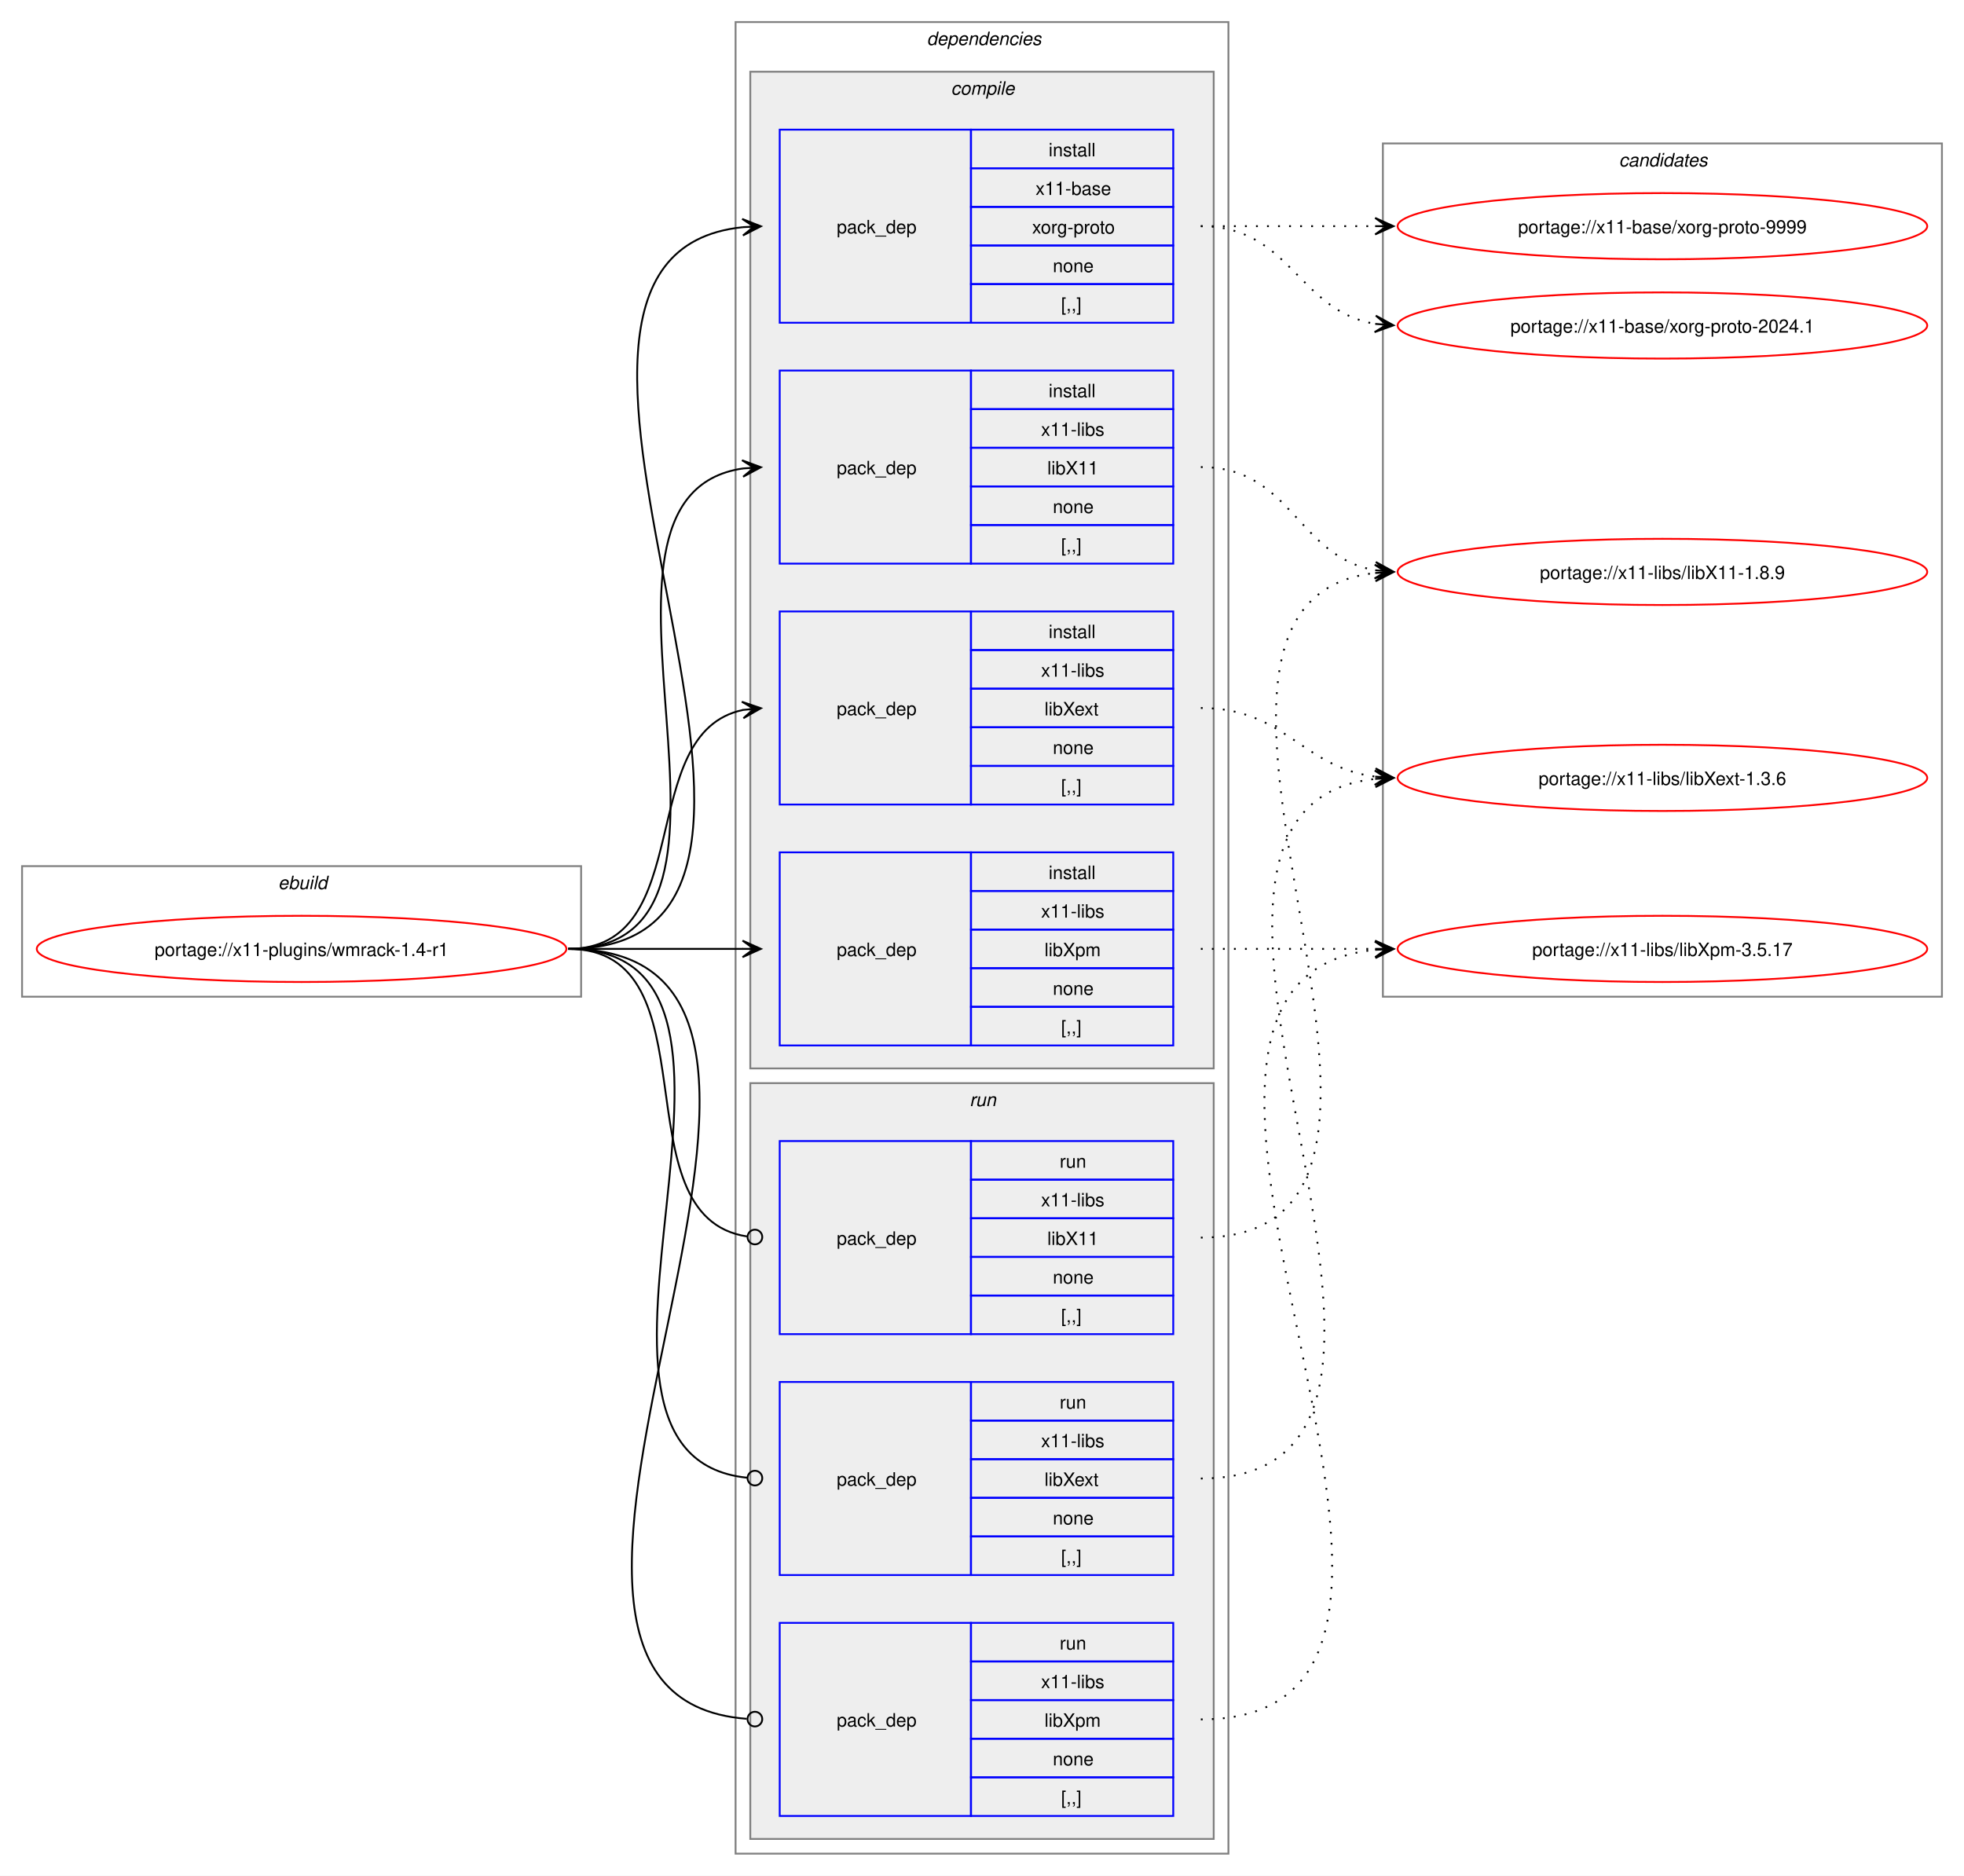
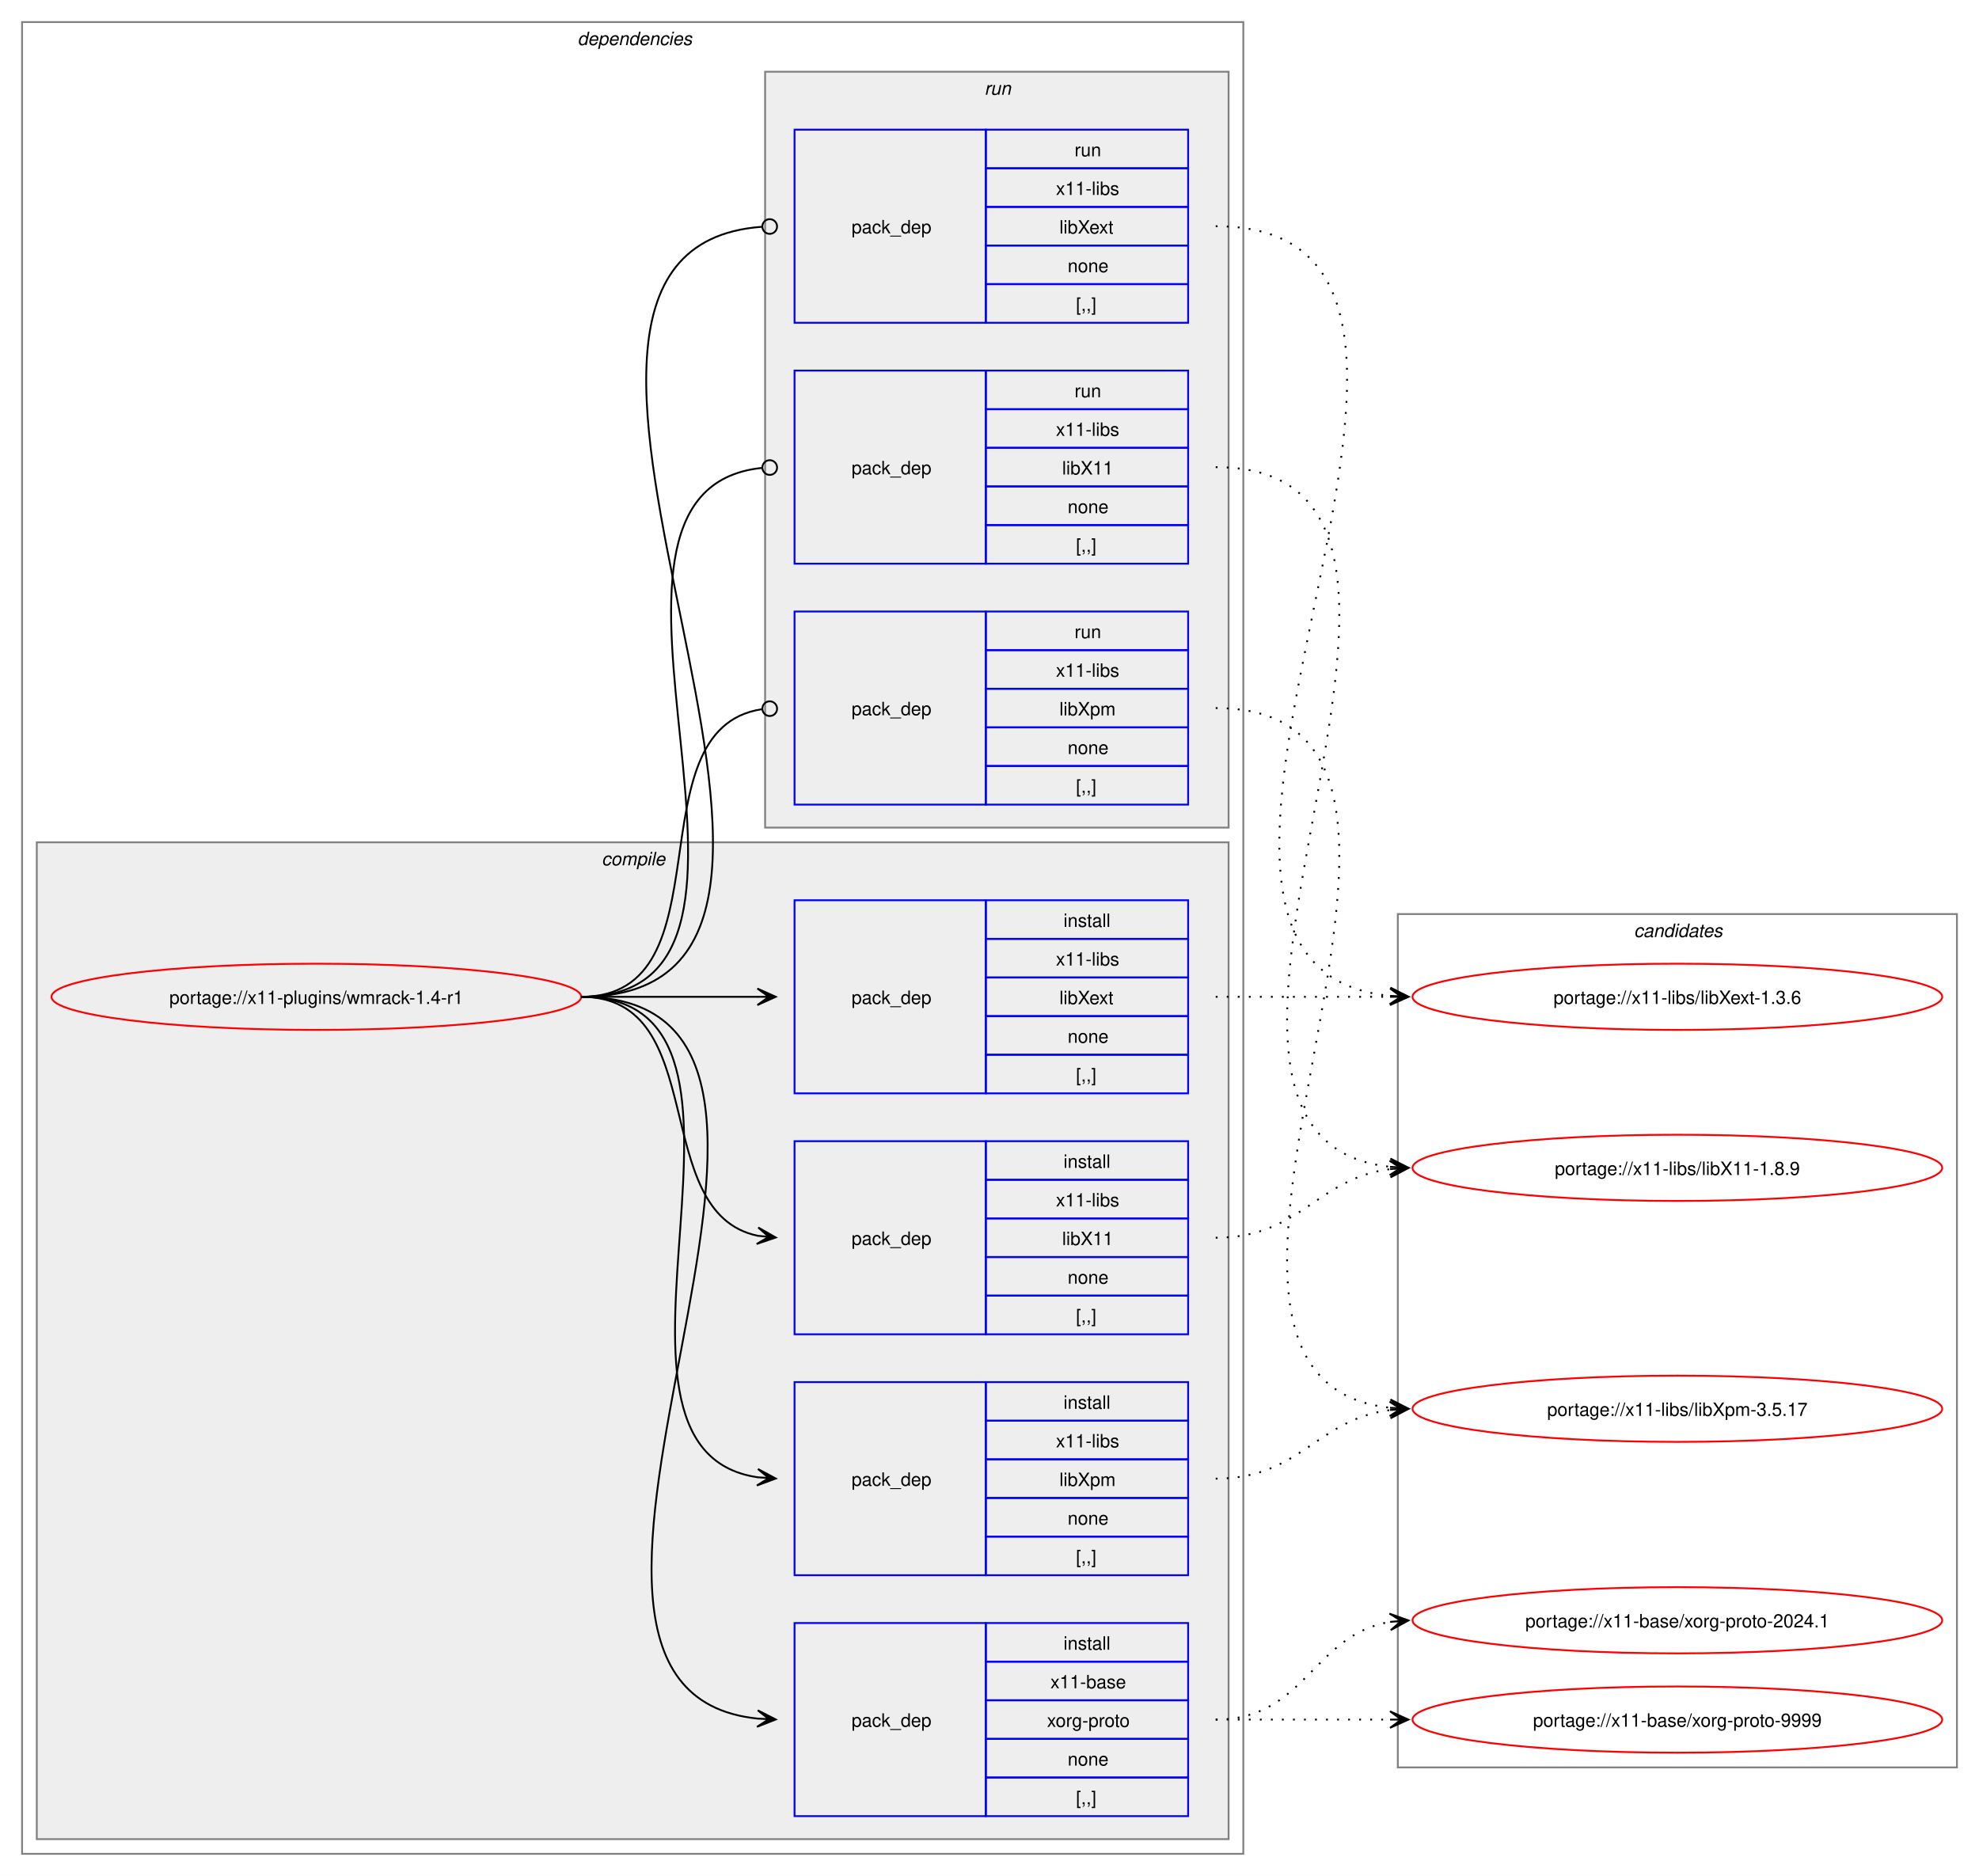
- <svg xmlns="http://www.w3.org/2000/svg" xmlns:xlink="http://www.w3.org/1999/xlink" width="1068pt" height="1020pt" viewBox="0.00 0.00 1068.00 1020.00">
+ <svg xmlns="http://www.w3.org/2000/svg" xmlns:xlink="http://www.w3.org/1999/xlink" width="1076pt" height="1020pt" viewBox="0.00 0.00 1076.00 1020.00">
  <g id="graph0" class="graph" transform="scale(1 1) rotate(0) translate(4 1016)">
-     <polygon fill="white" stroke="none" points="-4,4 -4,-1016 1064,-1016 1064,4 -4,4" />
-     <g id="clust1" class="cluster">
-       <polygon fill="none" stroke="gray" points="8,-474 8,-545 312,-545 312,-474 8,-474" />
-       <text text-anchor="start" x="147.25" y="-532.5" font-family="Helvetica,sans-Serif" font-style="italic" font-size="10.00">ebuild</text>
-     </g>
+     <polygon fill="white" stroke="none" points="-4,4 -4,-1016 1072,-1016 1072,4 -4,4" />
    <g id="clust2" class="cluster">
-       <polygon fill="none" stroke="gray" points="396,-8 396,-1004 664,-1004 664,-8 396,-8" />
-       <text text-anchor="start" x="500" y="-991.5" font-family="Helvetica,sans-Serif" font-style="italic" font-size="10.00">dependencies</text>
+       <polygon fill="none" stroke="gray" points="8,-8 8,-1004 672,-1004 672,-8 8,-8" />
+       <text text-anchor="start" x="310" y="-991.5" font-family="Helvetica,sans-Serif" font-style="italic" font-size="10.00">dependencies</text>
    </g>
    <g id="clust3" class="cluster">
-       <polygon fill="#eeeeee" stroke="gray" points="404,-435 404,-977 656,-977 656,-435 404,-435" />
-       <text text-anchor="start" x="513.12" y="-964.5" font-family="Helvetica,sans-Serif" font-style="italic" font-size="10.00">compile</text>
+       <polygon fill="#eeeeee" stroke="gray" points="16,-16 16,-558 664,-558 664,-16 16,-16" />
+       <text text-anchor="start" x="323.12" y="-545.5" font-family="Helvetica,sans-Serif" font-style="italic" font-size="10.00">compile</text>
    </g>
    <g id="clust9" class="cluster">
-       <polygon fill="#eeeeee" stroke="gray" points="404,-16 404,-427 656,-427 656,-16 404,-16" />
-       <text text-anchor="start" x="523.25" y="-414.5" font-family="Helvetica,sans-Serif" font-style="italic" font-size="10.00">run</text>
+       <polygon fill="#eeeeee" stroke="gray" points="412,-566 412,-977 664,-977 664,-566 412,-566" />
+       <text text-anchor="start" x="531.25" y="-964.5" font-family="Helvetica,sans-Serif" font-style="italic" font-size="10.00">run</text>
    </g>
    <g id="clust13" class="cluster">
-       <polygon fill="none" stroke="gray" points="748,-474 748,-938 1052,-938 1052,-474 748,-474" />
-       <text text-anchor="start" x="876.38" y="-925.5" font-family="Helvetica,sans-Serif" font-style="italic" font-size="10.00">candidates</text>
+       <polygon fill="none" stroke="gray" points="756,-55 756,-519 1060,-519 1060,-55 756,-55" />
+       <text text-anchor="start" x="884.38" y="-506.5" font-family="Helvetica,sans-Serif" font-style="italic" font-size="10.00">candidates</text>
    </g>
    <g id="node1" class="node">
      <g id="a_node1">
        <a xlink:href="../x11-plugins/wmrack-1.4-r1.svg" xlink:title="portage://x11-plugins/wmrack-1.4-r1">
-           <ellipse fill="none" stroke="red" cx="160" cy="-500" rx="144" ry="18" />
-           <text text-anchor="middle" x="160" y="-496.12" font-family="Helvetica,sans-Serif" font-size="10.00">portage://x11-plugins/wmrack-1.4-r1</text>
+           <ellipse fill="none" stroke="red" cx="168" cy="-474" rx="144" ry="18" />
+           <text text-anchor="middle" x="168" y="-470.12" font-family="Helvetica,sans-Serif" font-size="10.00">portage://x11-plugins/wmrack-1.4-r1</text>
        </a>
      </g>
    </g>
    <g id="node2" class="node">
-       <polygon fill="none" stroke="blue" points="420,-840.5 420,-945.5 524,-945.5 524,-840.5 420,-840.5" />
-       <text text-anchor="start" x="451" y="-889.12" font-family="Helvetica,sans-Serif" font-size="10.00">pack_dep</text>
-       <polygon fill="none" stroke="blue" points="524,-924.5 524,-945.5 634,-945.5 634,-924.5 524,-924.5" />
-       <text text-anchor="start" x="566.25" y="-931" font-family="Helvetica,sans-Serif" font-size="10.00">install</text>
-       <polygon fill="none" stroke="blue" points="524,-903.5 524,-924.5 634,-924.5 634,-903.5 524,-903.5" />
-       <text text-anchor="start" x="559.12" y="-910" font-family="Helvetica,sans-Serif" font-size="10.00">x11-base</text>
-       <polygon fill="none" stroke="blue" points="524,-882.5 524,-903.5 634,-903.5 634,-882.5 524,-882.5" />
-       <text text-anchor="start" x="557.25" y="-889" font-family="Helvetica,sans-Serif" font-size="10.00">xorg-proto</text>
-       <polygon fill="none" stroke="blue" points="524,-861.5 524,-882.5 634,-882.5 634,-861.5 524,-861.5" />
-       <text text-anchor="start" x="568.5" y="-868" font-family="Helvetica,sans-Serif" font-size="10.00">none</text>
-       <polygon fill="none" stroke="blue" points="524,-840.5 524,-861.5 634,-861.5 634,-840.5 524,-840.5" />
-       <text text-anchor="start" x="573" y="-847" font-family="Helvetica,sans-Serif" font-size="10.00">[,,]</text>
+       <polygon fill="none" stroke="blue" points="428,-28.5 428,-133.5 532,-133.5 532,-28.5 428,-28.5" />
+       <text text-anchor="start" x="459" y="-77.12" font-family="Helvetica,sans-Serif" font-size="10.00">pack_dep</text>
+       <polygon fill="none" stroke="blue" points="532,-112.5 532,-133.5 642,-133.5 642,-112.5 532,-112.5" />
+       <text text-anchor="start" x="574.25" y="-119" font-family="Helvetica,sans-Serif" font-size="10.00">install</text>
+       <polygon fill="none" stroke="blue" points="532,-91.5 532,-112.5 642,-112.5 642,-91.5 532,-91.5" />
+       <text text-anchor="start" x="567.12" y="-98" font-family="Helvetica,sans-Serif" font-size="10.00">x11-base</text>
+       <polygon fill="none" stroke="blue" points="532,-70.5 532,-91.5 642,-91.5 642,-70.5 532,-70.5" />
+       <text text-anchor="start" x="565.25" y="-77" font-family="Helvetica,sans-Serif" font-size="10.00">xorg-proto</text>
+       <polygon fill="none" stroke="blue" points="532,-49.5 532,-70.5 642,-70.5 642,-49.5 532,-49.5" />
+       <text text-anchor="start" x="576.5" y="-56" font-family="Helvetica,sans-Serif" font-size="10.00">none</text>
+       <polygon fill="none" stroke="blue" points="532,-28.5 532,-49.5 642,-49.5 642,-28.5 532,-28.5" />
+       <text text-anchor="start" x="581" y="-35" font-family="Helvetica,sans-Serif" font-size="10.00">[,,]</text>
    </g>
    <g id="edge1" class="edge">
-       <path fill="none" stroke="black" d="M305,-500C482.02,-500 240.88,-876.29 399.94,-892.46" />
-       <polygon fill="black" stroke="black" points="409.78,-892.94 399.58,-896.95 406.01,-892.76 399.79,-892.46 399.79,-892.46 399.79,-892.46 406.01,-892.76 400.01,-887.96 409.78,-892.94" />
+       <path fill="none" stroke="black" d="M312,-474C489.14,-474 248.73,-97.71 407.93,-81.54" />
+       <polygon fill="black" stroke="black" points="417.78,-81.06 408.01,-86.04 414.01,-81.24 407.79,-81.54 407.79,-81.54 407.79,-81.54 414.01,-81.24 407.58,-77.05 417.78,-81.06" />
    </g>
    <g id="node3" class="node">
-       <polygon fill="none" stroke="blue" points="420,-709.5 420,-814.5 524,-814.5 524,-709.5 420,-709.5" />
-       <text text-anchor="start" x="451" y="-758.12" font-family="Helvetica,sans-Serif" font-size="10.00">pack_dep</text>
-       <polygon fill="none" stroke="blue" points="524,-793.5 524,-814.5 634,-814.5 634,-793.5 524,-793.5" />
-       <text text-anchor="start" x="566.25" y="-800" font-family="Helvetica,sans-Serif" font-size="10.00">install</text>
-       <polygon fill="none" stroke="blue" points="524,-772.5 524,-793.5 634,-793.5 634,-772.5 524,-772.5" />
-       <text text-anchor="start" x="562.12" y="-779" font-family="Helvetica,sans-Serif" font-size="10.00">x11-libs</text>
-       <polygon fill="none" stroke="blue" points="524,-751.5 524,-772.5 634,-772.5 634,-751.5 524,-751.5" />
-       <text text-anchor="start" x="565.5" y="-758" font-family="Helvetica,sans-Serif" font-size="10.00">libX11</text>
-       <polygon fill="none" stroke="blue" points="524,-730.5 524,-751.5 634,-751.5 634,-730.5 524,-730.5" />
-       <text text-anchor="start" x="568.5" y="-737" font-family="Helvetica,sans-Serif" font-size="10.00">none</text>
-       <polygon fill="none" stroke="blue" points="524,-709.5 524,-730.5 634,-730.5 634,-709.5 524,-709.5" />
-       <text text-anchor="start" x="573" y="-716" font-family="Helvetica,sans-Serif" font-size="10.00">[,,]</text>
+       <polygon fill="none" stroke="blue" points="428,-290.5 428,-395.5 532,-395.5 532,-290.5 428,-290.5" />
+       <text text-anchor="start" x="459" y="-339.12" font-family="Helvetica,sans-Serif" font-size="10.00">pack_dep</text>
+       <polygon fill="none" stroke="blue" points="532,-374.5 532,-395.5 642,-395.5 642,-374.5 532,-374.5" />
+       <text text-anchor="start" x="574.25" y="-381" font-family="Helvetica,sans-Serif" font-size="10.00">install</text>
+       <polygon fill="none" stroke="blue" points="532,-353.5 532,-374.5 642,-374.5 642,-353.5 532,-353.5" />
+       <text text-anchor="start" x="570.12" y="-360" font-family="Helvetica,sans-Serif" font-size="10.00">x11-libs</text>
+       <polygon fill="none" stroke="blue" points="532,-332.5 532,-353.5 642,-353.5 642,-332.5 532,-332.5" />
+       <text text-anchor="start" x="573.5" y="-339" font-family="Helvetica,sans-Serif" font-size="10.00">libX11</text>
+       <polygon fill="none" stroke="blue" points="532,-311.5 532,-332.5 642,-332.5 642,-311.5 532,-311.5" />
+       <text text-anchor="start" x="576.5" y="-318" font-family="Helvetica,sans-Serif" font-size="10.00">none</text>
+       <polygon fill="none" stroke="blue" points="532,-290.5 532,-311.5 642,-311.5 642,-290.5 532,-290.5" />
+       <text text-anchor="start" x="581" y="-297" font-family="Helvetica,sans-Serif" font-size="10.00">[,,]</text>
    </g>
    <g id="edge2" class="edge">
-       <path fill="none" stroke="black" d="M305,-500C426.69,-500 294.2,-745.88 400,-761.25" />
-       <polygon fill="black" stroke="black" points="409.78,-761.92 399.5,-765.72 406.01,-761.66 399.81,-761.24 399.81,-761.24 399.81,-761.24 406.01,-761.66 400.11,-756.75 409.78,-761.92" />
+       <path fill="none" stroke="black" d="M312,-474C383.21,-474 348.07,-356.45 408.06,-344.05" />
+       <polygon fill="black" stroke="black" points="417.79,-343.12 408.27,-348.56 414.02,-343.48 407.83,-344.08 407.83,-344.08 407.83,-344.08 414.02,-343.48 407.4,-339.6 417.79,-343.12" />
    </g>
    <g id="node4" class="node">
-       <polygon fill="none" stroke="blue" points="420,-578.5 420,-683.5 524,-683.5 524,-578.5 420,-578.5" />
-       <text text-anchor="start" x="451" y="-627.12" font-family="Helvetica,sans-Serif" font-size="10.00">pack_dep</text>
-       <polygon fill="none" stroke="blue" points="524,-662.5 524,-683.5 634,-683.5 634,-662.5 524,-662.5" />
-       <text text-anchor="start" x="566.25" y="-669" font-family="Helvetica,sans-Serif" font-size="10.00">install</text>
-       <polygon fill="none" stroke="blue" points="524,-641.5 524,-662.5 634,-662.5 634,-641.5 524,-641.5" />
-       <text text-anchor="start" x="562.12" y="-648" font-family="Helvetica,sans-Serif" font-size="10.00">x11-libs</text>
-       <polygon fill="none" stroke="blue" points="524,-620.5 524,-641.5 634,-641.5 634,-620.5 524,-620.5" />
-       <text text-anchor="start" x="564" y="-627" font-family="Helvetica,sans-Serif" font-size="10.00">libXext</text>
-       <polygon fill="none" stroke="blue" points="524,-599.5 524,-620.5 634,-620.5 634,-599.5 524,-599.5" />
-       <text text-anchor="start" x="568.5" y="-606" font-family="Helvetica,sans-Serif" font-size="10.00">none</text>
-       <polygon fill="none" stroke="blue" points="524,-578.5 524,-599.5 634,-599.5 634,-578.5 524,-578.5" />
-       <text text-anchor="start" x="573" y="-585" font-family="Helvetica,sans-Serif" font-size="10.00">[,,]</text>
+       <polygon fill="none" stroke="blue" points="428,-421.5 428,-526.5 532,-526.5 532,-421.5 428,-421.5" />
+       <text text-anchor="start" x="459" y="-470.12" font-family="Helvetica,sans-Serif" font-size="10.00">pack_dep</text>
+       <polygon fill="none" stroke="blue" points="532,-505.5 532,-526.5 642,-526.5 642,-505.5 532,-505.5" />
+       <text text-anchor="start" x="574.25" y="-512" font-family="Helvetica,sans-Serif" font-size="10.00">install</text>
+       <polygon fill="none" stroke="blue" points="532,-484.5 532,-505.5 642,-505.5 642,-484.5 532,-484.5" />
+       <text text-anchor="start" x="570.12" y="-491" font-family="Helvetica,sans-Serif" font-size="10.00">x11-libs</text>
+       <polygon fill="none" stroke="blue" points="532,-463.5 532,-484.5 642,-484.5 642,-463.5 532,-463.5" />
+       <text text-anchor="start" x="572" y="-470" font-family="Helvetica,sans-Serif" font-size="10.00">libXext</text>
+       <polygon fill="none" stroke="blue" points="532,-442.5 532,-463.5 642,-463.5 642,-442.5 532,-442.5" />
+       <text text-anchor="start" x="576.5" y="-449" font-family="Helvetica,sans-Serif" font-size="10.00">none</text>
+       <polygon fill="none" stroke="blue" points="532,-421.5 532,-442.5 642,-442.5 642,-421.5 532,-421.5" />
+       <text text-anchor="start" x="581" y="-428" font-family="Helvetica,sans-Serif" font-size="10.00">[,,]</text>
    </g>
    <g id="edge3" class="edge">
-       <path fill="none" stroke="black" d="M305,-500C375.95,-500 340.39,-617.55 400.11,-629.95" />
-       <polygon fill="black" stroke="black" points="409.79,-630.88 399.4,-634.4 406.02,-630.52 399.83,-629.92 399.83,-629.92 399.83,-629.92 406.02,-630.52 400.27,-625.44 409.79,-630.88" />
+       <path fill="none" stroke="black" d="M312,-474C355.65,-474 369.25,-474 407.98,-474" />
+       <polygon fill="black" stroke="black" points="417.78,-474 407.78,-478.5 414,-474 407.78,-474 407.78,-474 407.78,-474 414,-474 407.78,-469.5 417.78,-474" />
    </g>
    <g id="node5" class="node">
-       <polygon fill="none" stroke="blue" points="420,-447.5 420,-552.5 524,-552.5 524,-447.5 420,-447.5" />
-       <text text-anchor="start" x="451" y="-496.12" font-family="Helvetica,sans-Serif" font-size="10.00">pack_dep</text>
-       <polygon fill="none" stroke="blue" points="524,-531.5 524,-552.5 634,-552.5 634,-531.5 524,-531.5" />
-       <text text-anchor="start" x="566.25" y="-538" font-family="Helvetica,sans-Serif" font-size="10.00">install</text>
-       <polygon fill="none" stroke="blue" points="524,-510.5 524,-531.5 634,-531.5 634,-510.5 524,-510.5" />
-       <text text-anchor="start" x="562.12" y="-517" font-family="Helvetica,sans-Serif" font-size="10.00">x11-libs</text>
-       <polygon fill="none" stroke="blue" points="524,-489.5 524,-510.5 634,-510.5 634,-489.5 524,-489.5" />
-       <text text-anchor="start" x="564" y="-496" font-family="Helvetica,sans-Serif" font-size="10.00">libXpm</text>
-       <polygon fill="none" stroke="blue" points="524,-468.5 524,-489.5 634,-489.5 634,-468.5 524,-468.5" />
-       <text text-anchor="start" x="568.5" y="-475" font-family="Helvetica,sans-Serif" font-size="10.00">none</text>
-       <polygon fill="none" stroke="blue" points="524,-447.5 524,-468.5 634,-468.5 634,-447.5 524,-447.5" />
-       <text text-anchor="start" x="573" y="-454" font-family="Helvetica,sans-Serif" font-size="10.00">[,,]</text>
+       <polygon fill="none" stroke="blue" points="428,-159.5 428,-264.5 532,-264.5 532,-159.5 428,-159.5" />
+       <text text-anchor="start" x="459" y="-208.12" font-family="Helvetica,sans-Serif" font-size="10.00">pack_dep</text>
+       <polygon fill="none" stroke="blue" points="532,-243.5 532,-264.5 642,-264.5 642,-243.5 532,-243.5" />
+       <text text-anchor="start" x="574.25" y="-250" font-family="Helvetica,sans-Serif" font-size="10.00">install</text>
+       <polygon fill="none" stroke="blue" points="532,-222.5 532,-243.5 642,-243.5 642,-222.5 532,-222.5" />
+       <text text-anchor="start" x="570.12" y="-229" font-family="Helvetica,sans-Serif" font-size="10.00">x11-libs</text>
+       <polygon fill="none" stroke="blue" points="532,-201.5 532,-222.5 642,-222.5 642,-201.5 532,-201.5" />
+       <text text-anchor="start" x="572" y="-208" font-family="Helvetica,sans-Serif" font-size="10.00">libXpm</text>
+       <polygon fill="none" stroke="blue" points="532,-180.5 532,-201.5 642,-201.5 642,-180.5 532,-180.5" />
+       <text text-anchor="start" x="576.5" y="-187" font-family="Helvetica,sans-Serif" font-size="10.00">none</text>
+       <polygon fill="none" stroke="blue" points="532,-159.5 532,-180.5 642,-180.5 642,-159.5 532,-159.5" />
+       <text text-anchor="start" x="581" y="-166" font-family="Helvetica,sans-Serif" font-size="10.00">[,,]</text>
    </g>
    <g id="edge4" class="edge">
-       <path fill="none" stroke="black" d="M305,-500C348.25,-500 361.72,-500 400.08,-500" />
-       <polygon fill="black" stroke="black" points="409.78,-500 399.78,-504.5 406,-500 399.78,-500 399.78,-500 399.78,-500 406,-500 399.78,-495.5 409.78,-500" />
+       <path fill="none" stroke="black" d="M312,-474C433.85,-474 301.99,-228.12 407.98,-212.75" />
+       <polygon fill="black" stroke="black" points="417.78,-212.08 408.11,-217.25 414.01,-212.34 407.81,-212.76 407.81,-212.76 407.81,-212.76 414.01,-212.34 407.5,-208.27 417.78,-212.08" />
    </g>
    <g id="node6" class="node">
-       <polygon fill="none" stroke="blue" points="420,-290.5 420,-395.5 524,-395.5 524,-290.5 420,-290.5" />
-       <text text-anchor="start" x="451" y="-339.12" font-family="Helvetica,sans-Serif" font-size="10.00">pack_dep</text>
-       <polygon fill="none" stroke="blue" points="524,-374.5 524,-395.5 634,-395.5 634,-374.5 524,-374.5" />
-       <text text-anchor="start" x="572.25" y="-381" font-family="Helvetica,sans-Serif" font-size="10.00">run</text>
-       <polygon fill="none" stroke="blue" points="524,-353.5 524,-374.5 634,-374.5 634,-353.5 524,-353.5" />
-       <text text-anchor="start" x="562.12" y="-360" font-family="Helvetica,sans-Serif" font-size="10.00">x11-libs</text>
-       <polygon fill="none" stroke="blue" points="524,-332.5 524,-353.5 634,-353.5 634,-332.5 524,-332.5" />
-       <text text-anchor="start" x="565.5" y="-339" font-family="Helvetica,sans-Serif" font-size="10.00">libX11</text>
-       <polygon fill="none" stroke="blue" points="524,-311.5 524,-332.5 634,-332.5 634,-311.5 524,-311.5" />
-       <text text-anchor="start" x="568.5" y="-318" font-family="Helvetica,sans-Serif" font-size="10.00">none</text>
-       <polygon fill="none" stroke="blue" points="524,-290.5 524,-311.5 634,-311.5 634,-290.5 524,-290.5" />
-       <text text-anchor="start" x="573" y="-297" font-family="Helvetica,sans-Serif" font-size="10.00">[,,]</text>
+       <polygon fill="none" stroke="blue" points="428,-709.5 428,-814.5 532,-814.5 532,-709.5 428,-709.5" />
+       <text text-anchor="start" x="459" y="-758.12" font-family="Helvetica,sans-Serif" font-size="10.00">pack_dep</text>
+       <polygon fill="none" stroke="blue" points="532,-793.5 532,-814.5 642,-814.5 642,-793.5 532,-793.5" />
+       <text text-anchor="start" x="580.25" y="-800" font-family="Helvetica,sans-Serif" font-size="10.00">run</text>
+       <polygon fill="none" stroke="blue" points="532,-772.5 532,-793.5 642,-793.5 642,-772.5 532,-772.5" />
+       <text text-anchor="start" x="570.12" y="-779" font-family="Helvetica,sans-Serif" font-size="10.00">x11-libs</text>
+       <polygon fill="none" stroke="blue" points="532,-751.5 532,-772.5 642,-772.5 642,-751.5 532,-751.5" />
+       <text text-anchor="start" x="573.5" y="-758" font-family="Helvetica,sans-Serif" font-size="10.00">libX11</text>
+       <polygon fill="none" stroke="blue" points="532,-730.5 532,-751.5 642,-751.5 642,-730.5 532,-730.5" />
+       <text text-anchor="start" x="576.5" y="-737" font-family="Helvetica,sans-Serif" font-size="10.00">none</text>
+       <polygon fill="none" stroke="blue" points="532,-709.5 532,-730.5 642,-730.5 642,-709.5 532,-709.5" />
+       <text text-anchor="start" x="581" y="-716" font-family="Helvetica,sans-Serif" font-size="10.00">[,,]</text>
    </g>
    <g id="edge5" class="edge">
-       <path fill="none" stroke="black" d="M305,-500C386.07,-500 331.24,-354.44 402.22,-343.63" />
-       <ellipse fill="none" stroke="black" cx="406.51" cy="-343.32" rx="4" ry="4" />
+       <path fill="none" stroke="black" d="M312,-474C445.48,-474 289.76,-749.21 410.25,-761.57" />
+       <ellipse fill="none" stroke="black" cx="414.51" cy="-761.78" rx="4" ry="4" />
    </g>
    <g id="node7" class="node">
-       <polygon fill="none" stroke="blue" points="420,-159.5 420,-264.5 524,-264.5 524,-159.5 420,-159.5" />
-       <text text-anchor="start" x="451" y="-208.12" font-family="Helvetica,sans-Serif" font-size="10.00">pack_dep</text>
-       <polygon fill="none" stroke="blue" points="524,-243.5 524,-264.5 634,-264.5 634,-243.5 524,-243.5" />
-       <text text-anchor="start" x="572.25" y="-250" font-family="Helvetica,sans-Serif" font-size="10.00">run</text>
-       <polygon fill="none" stroke="blue" points="524,-222.5 524,-243.5 634,-243.5 634,-222.5 524,-222.5" />
-       <text text-anchor="start" x="562.12" y="-229" font-family="Helvetica,sans-Serif" font-size="10.00">x11-libs</text>
-       <polygon fill="none" stroke="blue" points="524,-201.5 524,-222.5 634,-222.5 634,-201.5 524,-201.5" />
-       <text text-anchor="start" x="564" y="-208" font-family="Helvetica,sans-Serif" font-size="10.00">libXext</text>
-       <polygon fill="none" stroke="blue" points="524,-180.5 524,-201.5 634,-201.5 634,-180.5 524,-180.5" />
-       <text text-anchor="start" x="568.5" y="-187" font-family="Helvetica,sans-Serif" font-size="10.00">none</text>
-       <polygon fill="none" stroke="blue" points="524,-159.5 524,-180.5 634,-180.5 634,-159.5 524,-159.5" />
-       <text text-anchor="start" x="573" y="-166" font-family="Helvetica,sans-Serif" font-size="10.00">[,,]</text>
+       <polygon fill="none" stroke="blue" points="428,-840.5 428,-945.5 532,-945.5 532,-840.5 428,-840.5" />
+       <text text-anchor="start" x="459" y="-889.12" font-family="Helvetica,sans-Serif" font-size="10.00">pack_dep</text>
+       <polygon fill="none" stroke="blue" points="532,-924.5 532,-945.5 642,-945.5 642,-924.5 532,-924.5" />
+       <text text-anchor="start" x="580.25" y="-931" font-family="Helvetica,sans-Serif" font-size="10.00">run</text>
+       <polygon fill="none" stroke="blue" points="532,-903.5 532,-924.5 642,-924.5 642,-903.5 532,-903.5" />
+       <text text-anchor="start" x="570.12" y="-910" font-family="Helvetica,sans-Serif" font-size="10.00">x11-libs</text>
+       <polygon fill="none" stroke="blue" points="532,-882.5 532,-903.5 642,-903.5 642,-882.5 532,-882.5" />
+       <text text-anchor="start" x="572" y="-889" font-family="Helvetica,sans-Serif" font-size="10.00">libXext</text>
+       <polygon fill="none" stroke="blue" points="532,-861.5 532,-882.5 642,-882.5 642,-861.5 532,-861.5" />
+       <text text-anchor="start" x="576.5" y="-868" font-family="Helvetica,sans-Serif" font-size="10.00">none</text>
+       <polygon fill="none" stroke="blue" points="532,-840.5 532,-861.5 642,-861.5 642,-840.5 532,-840.5" />
+       <text text-anchor="start" x="581" y="-847" font-family="Helvetica,sans-Serif" font-size="10.00">[,,]</text>
    </g>
    <g id="edge6" class="edge">
-       <path fill="none" stroke="black" d="M305,-500C438.33,-500 281.95,-224.79 402.26,-212.43" />
-       <ellipse fill="none" stroke="black" cx="406.51" cy="-212.22" rx="4" ry="4" />
+       <path fill="none" stroke="black" d="M312,-474C501.1,-474 235.62,-879.61 410.07,-892.68" />
+       <ellipse fill="none" stroke="black" cx="414.5" cy="-892.84" rx="4" ry="4" />
    </g>
    <g id="node8" class="node">
-       <polygon fill="none" stroke="blue" points="420,-28.5 420,-133.5 524,-133.5 524,-28.5 420,-28.5" />
-       <text text-anchor="start" x="451" y="-77.12" font-family="Helvetica,sans-Serif" font-size="10.00">pack_dep</text>
-       <polygon fill="none" stroke="blue" points="524,-112.5 524,-133.5 634,-133.5 634,-112.5 524,-112.5" />
-       <text text-anchor="start" x="572.25" y="-119" font-family="Helvetica,sans-Serif" font-size="10.00">run</text>
-       <polygon fill="none" stroke="blue" points="524,-91.5 524,-112.5 634,-112.5 634,-91.5 524,-91.5" />
-       <text text-anchor="start" x="562.12" y="-98" font-family="Helvetica,sans-Serif" font-size="10.00">x11-libs</text>
-       <polygon fill="none" stroke="blue" points="524,-70.5 524,-91.5 634,-91.5 634,-70.5 524,-70.5" />
-       <text text-anchor="start" x="564" y="-77" font-family="Helvetica,sans-Serif" font-size="10.00">libXpm</text>
-       <polygon fill="none" stroke="blue" points="524,-49.5 524,-70.5 634,-70.5 634,-49.5 524,-49.5" />
-       <text text-anchor="start" x="568.5" y="-56" font-family="Helvetica,sans-Serif" font-size="10.00">none</text>
-       <polygon fill="none" stroke="blue" points="524,-28.5 524,-49.5 634,-49.5 634,-28.5 524,-28.5" />
-       <text text-anchor="start" x="573" y="-35" font-family="Helvetica,sans-Serif" font-size="10.00">[,,]</text>
+       <polygon fill="none" stroke="blue" points="428,-578.5 428,-683.5 532,-683.5 532,-578.5 428,-578.5" />
+       <text text-anchor="start" x="459" y="-627.12" font-family="Helvetica,sans-Serif" font-size="10.00">pack_dep</text>
+       <polygon fill="none" stroke="blue" points="532,-662.5 532,-683.5 642,-683.5 642,-662.5 532,-662.5" />
+       <text text-anchor="start" x="580.25" y="-669" font-family="Helvetica,sans-Serif" font-size="10.00">run</text>
+       <polygon fill="none" stroke="blue" points="532,-641.5 532,-662.5 642,-662.5 642,-641.5 532,-641.5" />
+       <text text-anchor="start" x="570.12" y="-648" font-family="Helvetica,sans-Serif" font-size="10.00">x11-libs</text>
+       <polygon fill="none" stroke="blue" points="532,-620.5 532,-641.5 642,-641.5 642,-620.5 532,-620.5" />
+       <text text-anchor="start" x="572" y="-627" font-family="Helvetica,sans-Serif" font-size="10.00">libXpm</text>
+       <polygon fill="none" stroke="blue" points="532,-599.5 532,-620.5 642,-620.5 642,-599.5 532,-599.5" />
+       <text text-anchor="start" x="576.5" y="-606" font-family="Helvetica,sans-Serif" font-size="10.00">none</text>
+       <polygon fill="none" stroke="blue" points="532,-578.5 532,-599.5 642,-599.5 642,-578.5 532,-578.5" />
+       <text text-anchor="start" x="581" y="-585" font-family="Helvetica,sans-Serif" font-size="10.00">[,,]</text>
    </g>
    <g id="edge7" class="edge">
-       <path fill="none" stroke="black" d="M305,-500C493.99,-500 227.75,-94.39 402.08,-81.32" />
-       <ellipse fill="none" stroke="black" cx="406.5" cy="-81.16" rx="4" ry="4" />
+       <path fill="none" stroke="black" d="M312,-474C393.31,-474 338.95,-619.56 410.19,-630.37" />
+       <ellipse fill="none" stroke="black" cx="414.51" cy="-630.68" rx="4" ry="4" />
    </g>
    <g id="node9" class="node">
      <g id="a_node9">
        <a xlink:href="../x11-base/xorg-proto-9999.svg" xlink:title="portage://x11-base/xorg-proto-9999">
-           <ellipse fill="none" stroke="red" cx="900" cy="-893" rx="144" ry="18" />
-           <text text-anchor="middle" x="900" y="-889.12" font-family="Helvetica,sans-Serif" font-size="10.00">portage://x11-base/xorg-proto-9999</text>
+           <ellipse fill="none" stroke="red" cx="908" cy="-81" rx="144" ry="18" />
+           <text text-anchor="middle" x="908" y="-77.12" font-family="Helvetica,sans-Serif" font-size="10.00">portage://x11-base/xorg-proto-9999</text>
        </a>
      </g>
    </g>
    <g id="edge8" class="edge">
-       <path fill="none" stroke="black" stroke-dasharray="1,5" d="M649,-893C692.25,-893 705.72,-893 744.08,-893" />
-       <polygon fill="black" stroke="black" points="753.78,-893 743.78,-897.5 750,-893 743.78,-893 743.78,-893 743.78,-893 750,-893 743.78,-888.5 753.78,-893" />
+       <path fill="none" stroke="black" stroke-dasharray="1,5" d="M657,-81C700.25,-81 713.72,-81 752.08,-81" />
+       <polygon fill="black" stroke="black" points="761.78,-81 751.78,-85.5 758,-81 751.78,-81 751.78,-81 751.78,-81 758,-81 751.78,-76.5 761.78,-81" />
    </g>
    <g id="node10" class="node">
      <g id="a_node10">
        <a xlink:href="../x11-base/xorg-proto-2024.1.svg" xlink:title="portage://x11-base/xorg-proto-2024.1">
-           <ellipse fill="none" stroke="red" cx="900" cy="-839" rx="144" ry="18" />
-           <text text-anchor="middle" x="900" y="-835.12" font-family="Helvetica,sans-Serif" font-size="10.00">portage://x11-base/xorg-proto-2024.1</text>
+           <ellipse fill="none" stroke="red" cx="908" cy="-135" rx="144" ry="18" />
+           <text text-anchor="middle" x="908" y="-131.12" font-family="Helvetica,sans-Serif" font-size="10.00">portage://x11-base/xorg-proto-2024.1</text>
        </a>
      </g>
    </g>
    <g id="edge9" class="edge">
-       <path fill="none" stroke="black" stroke-dasharray="1,5" d="M649,-893C697.95,-893 701.8,-846.72 744.05,-839.85" />
-       <polygon fill="black" stroke="black" points="753.79,-839.09 744.16,-844.35 750.01,-839.39 743.82,-839.87 743.82,-839.87 743.82,-839.87 750.01,-839.39 743.47,-835.38 753.79,-839.09" />
+       <path fill="none" stroke="black" stroke-dasharray="1,5" d="M657,-81C705.95,-81 709.8,-127.28 752.05,-134.15" />
+       <polygon fill="black" stroke="black" points="761.79,-134.91 751.47,-138.62 758.01,-134.61 751.82,-134.13 751.82,-134.13 751.82,-134.13 758.01,-134.61 752.16,-129.65 761.79,-134.91" />
    </g>
    <g id="node11" class="node">
      <g id="a_node11">
        <a xlink:href="../x11-libs/libX11-1.8.9.svg" xlink:title="portage://x11-libs/libX11-1.8.9">
-           <ellipse fill="none" stroke="red" cx="900" cy="-705" rx="144" ry="18" />
-           <text text-anchor="middle" x="900" y="-701.12" font-family="Helvetica,sans-Serif" font-size="10.00">portage://x11-libs/libX11-1.8.9</text>
+           <ellipse fill="none" stroke="red" cx="908" cy="-381" rx="144" ry="18" />
+           <text text-anchor="middle" x="908" y="-377.12" font-family="Helvetica,sans-Serif" font-size="10.00">portage://x11-libs/libX11-1.8.9</text>
        </a>
      </g>
    </g>
    <g id="edge10" class="edge">
-       <path fill="none" stroke="black" stroke-dasharray="1,5" d="M649,-762C698.52,-762 701.36,-713.15 743.95,-705.9" />
-       <polygon fill="black" stroke="black" points="753.79,-705.1 744.18,-710.39 750.02,-705.4 743.82,-705.91 743.82,-705.91 743.82,-705.91 750.02,-705.4 743.45,-701.42 753.79,-705.1" />
+       <path fill="none" stroke="black" stroke-dasharray="1,5" d="M657,-343C703.14,-343 711.76,-375.29 752.04,-380.34" />
+       <polygon fill="black" stroke="black" points="761.78,-380.93 751.53,-384.82 758.01,-380.7 751.8,-380.33 751.8,-380.33 751.8,-380.33 758.01,-380.7 752.07,-375.83 761.78,-380.93" />
    </g>
    <g id="node12" class="node">
      <g id="a_node12">
        <a xlink:href="../x11-libs/libXext-1.3.6.svg" xlink:title="portage://x11-libs/libXext-1.3.6">
-           <ellipse fill="none" stroke="red" cx="900" cy="-593" rx="144" ry="18" />
-           <text text-anchor="middle" x="900" y="-589.12" font-family="Helvetica,sans-Serif" font-size="10.00">portage://x11-libs/libXext-1.3.6</text>
+           <ellipse fill="none" stroke="red" cx="908" cy="-474" rx="144" ry="18" />
+           <text text-anchor="middle" x="908" y="-470.12" font-family="Helvetica,sans-Serif" font-size="10.00">portage://x11-libs/libXext-1.3.6</text>
        </a>
      </g>
    </g>
    <g id="edge11" class="edge">
-       <path fill="none" stroke="black" stroke-dasharray="1,5" d="M649,-631C695.14,-631 703.76,-598.71 744.04,-593.66" />
-       <polygon fill="black" stroke="black" points="753.78,-593.07 744.07,-598.17 750.01,-593.3 743.8,-593.67 743.8,-593.67 743.8,-593.67 750.01,-593.3 743.53,-589.18 753.78,-593.07" />
+       <path fill="none" stroke="black" stroke-dasharray="1,5" d="M657,-474C700.25,-474 713.72,-474 752.08,-474" />
+       <polygon fill="black" stroke="black" points="761.78,-474 751.78,-478.5 758,-474 751.78,-474 751.78,-474 751.78,-474 758,-474 751.78,-469.5 761.78,-474" />
    </g>
    <g id="node13" class="node">
      <g id="a_node13">
        <a xlink:href="../x11-libs/libXpm-3.5.17.svg" xlink:title="portage://x11-libs/libXpm-3.5.17">
-           <ellipse fill="none" stroke="red" cx="900" cy="-500" rx="144" ry="18" />
-           <text text-anchor="middle" x="900" y="-496.12" font-family="Helvetica,sans-Serif" font-size="10.00">portage://x11-libs/libXpm-3.5.17</text>
+           <ellipse fill="none" stroke="red" cx="908" cy="-250" rx="144" ry="18" />
+           <text text-anchor="middle" x="908" y="-246.12" font-family="Helvetica,sans-Serif" font-size="10.00">portage://x11-libs/libXpm-3.5.17</text>
        </a>
      </g>
    </g>
    <g id="edge12" class="edge">
-       <path fill="none" stroke="black" stroke-dasharray="1,5" d="M649,-500C692.25,-500 705.72,-500 744.08,-500" />
-       <polygon fill="black" stroke="black" points="753.78,-500 743.78,-504.5 750,-500 743.78,-500 743.78,-500 743.78,-500 750,-500 743.78,-495.5 753.78,-500" />
+       <path fill="none" stroke="black" stroke-dasharray="1,5" d="M657,-212C703.14,-212 711.76,-244.29 752.04,-249.34" />
+       <polygon fill="black" stroke="black" points="761.78,-249.93 751.53,-253.82 758.01,-249.7 751.8,-249.33 751.8,-249.33 751.8,-249.33 758.01,-249.7 752.07,-244.83 761.78,-249.93" />
    </g>
    <g id="edge13" class="edge">
-       <path fill="none" stroke="black" stroke-dasharray="1,5" d="M649,-343C812.72,-343 597.89,-688.23 743.86,-704.41" />
-       <polygon fill="black" stroke="black" points="753.78,-704.94 743.56,-708.9 750.01,-704.74 743.8,-704.41 743.8,-704.41 743.8,-704.41 750.01,-704.74 744.03,-699.92 753.78,-704.94" />
+       <path fill="none" stroke="black" stroke-dasharray="1,5" d="M657,-762C828.99,-762 597.59,-397.2 752.25,-381.52" />
+       <polygon fill="black" stroke="black" points="761.78,-381.06 752.01,-386.04 758.01,-381.24 751.79,-381.54 751.79,-381.54 751.79,-381.54 758.01,-381.24 751.58,-377.05 761.78,-381.06" />
    </g>
    <g id="edge14" class="edge">
-       <path fill="none" stroke="black" stroke-dasharray="1,5" d="M649,-212C820.99,-212 589.59,-576.8 744.25,-592.48" />
-       <polygon fill="black" stroke="black" points="753.78,-592.94 743.58,-596.95 750.01,-592.76 743.79,-592.46 743.79,-592.46 743.79,-592.46 750.01,-592.76 744.01,-587.96 753.78,-592.94" />
+       <path fill="none" stroke="black" stroke-dasharray="1,5" d="M657,-893C845.24,-893 581.86,-490.61 752.02,-474.5" />
+       <polygon fill="black" stroke="black" points="761.78,-474.06 752,-479 758.01,-474.23 751.79,-474.51 751.79,-474.51 751.79,-474.51 758.01,-474.23 751.59,-470.01 761.78,-474.06" />
    </g>
    <g id="edge15" class="edge">
-       <path fill="none" stroke="black" stroke-dasharray="1,5" d="M649,-81C837.24,-81 573.86,-483.39 744.02,-499.5" />
-       <polygon fill="black" stroke="black" points="753.78,-499.94 743.59,-503.99 750.01,-499.77 743.79,-499.49 743.79,-499.49 743.79,-499.49 750.01,-499.77 744,-495 753.78,-499.94" />
+       <path fill="none" stroke="black" stroke-dasharray="1,5" d="M657,-631C828.99,-631 597.59,-266.2 752.25,-250.52" />
+       <polygon fill="black" stroke="black" points="761.78,-250.06 752.01,-255.04 758.01,-250.24 751.79,-250.54 751.79,-250.54 751.79,-250.54 758.01,-250.24 751.58,-246.05 761.78,-250.06" />
    </g>
  </g>
</svg>
